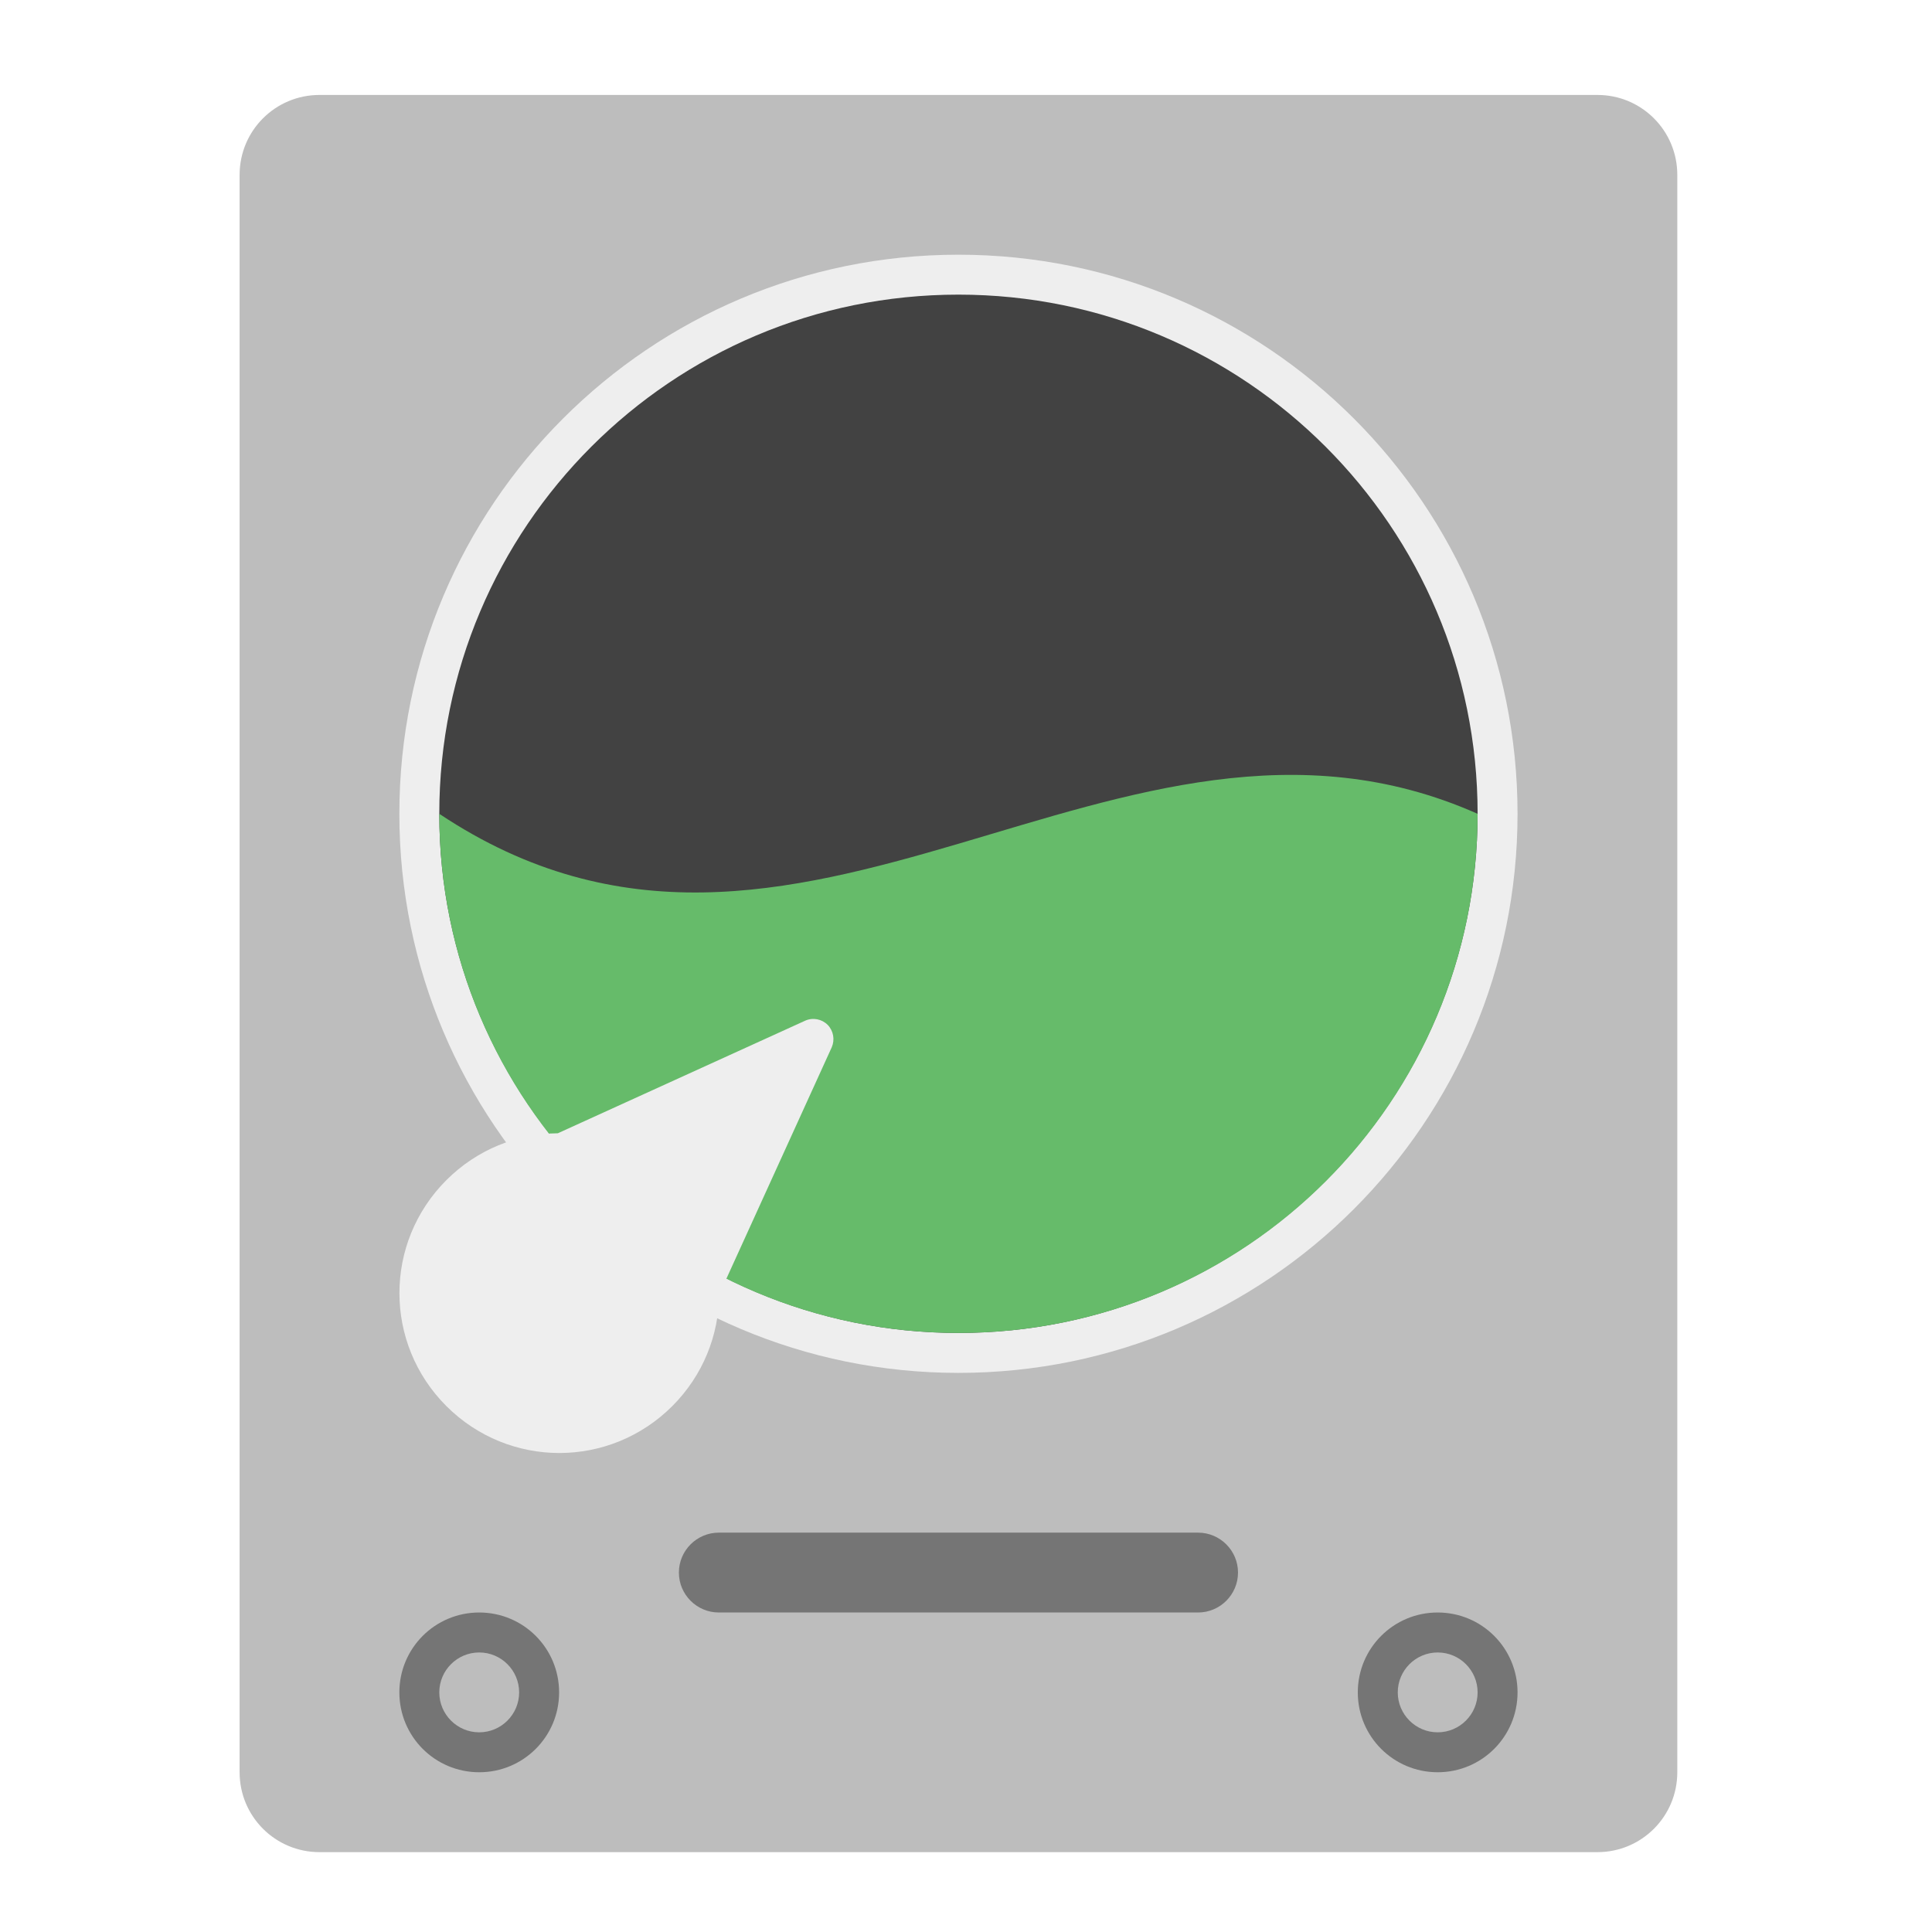
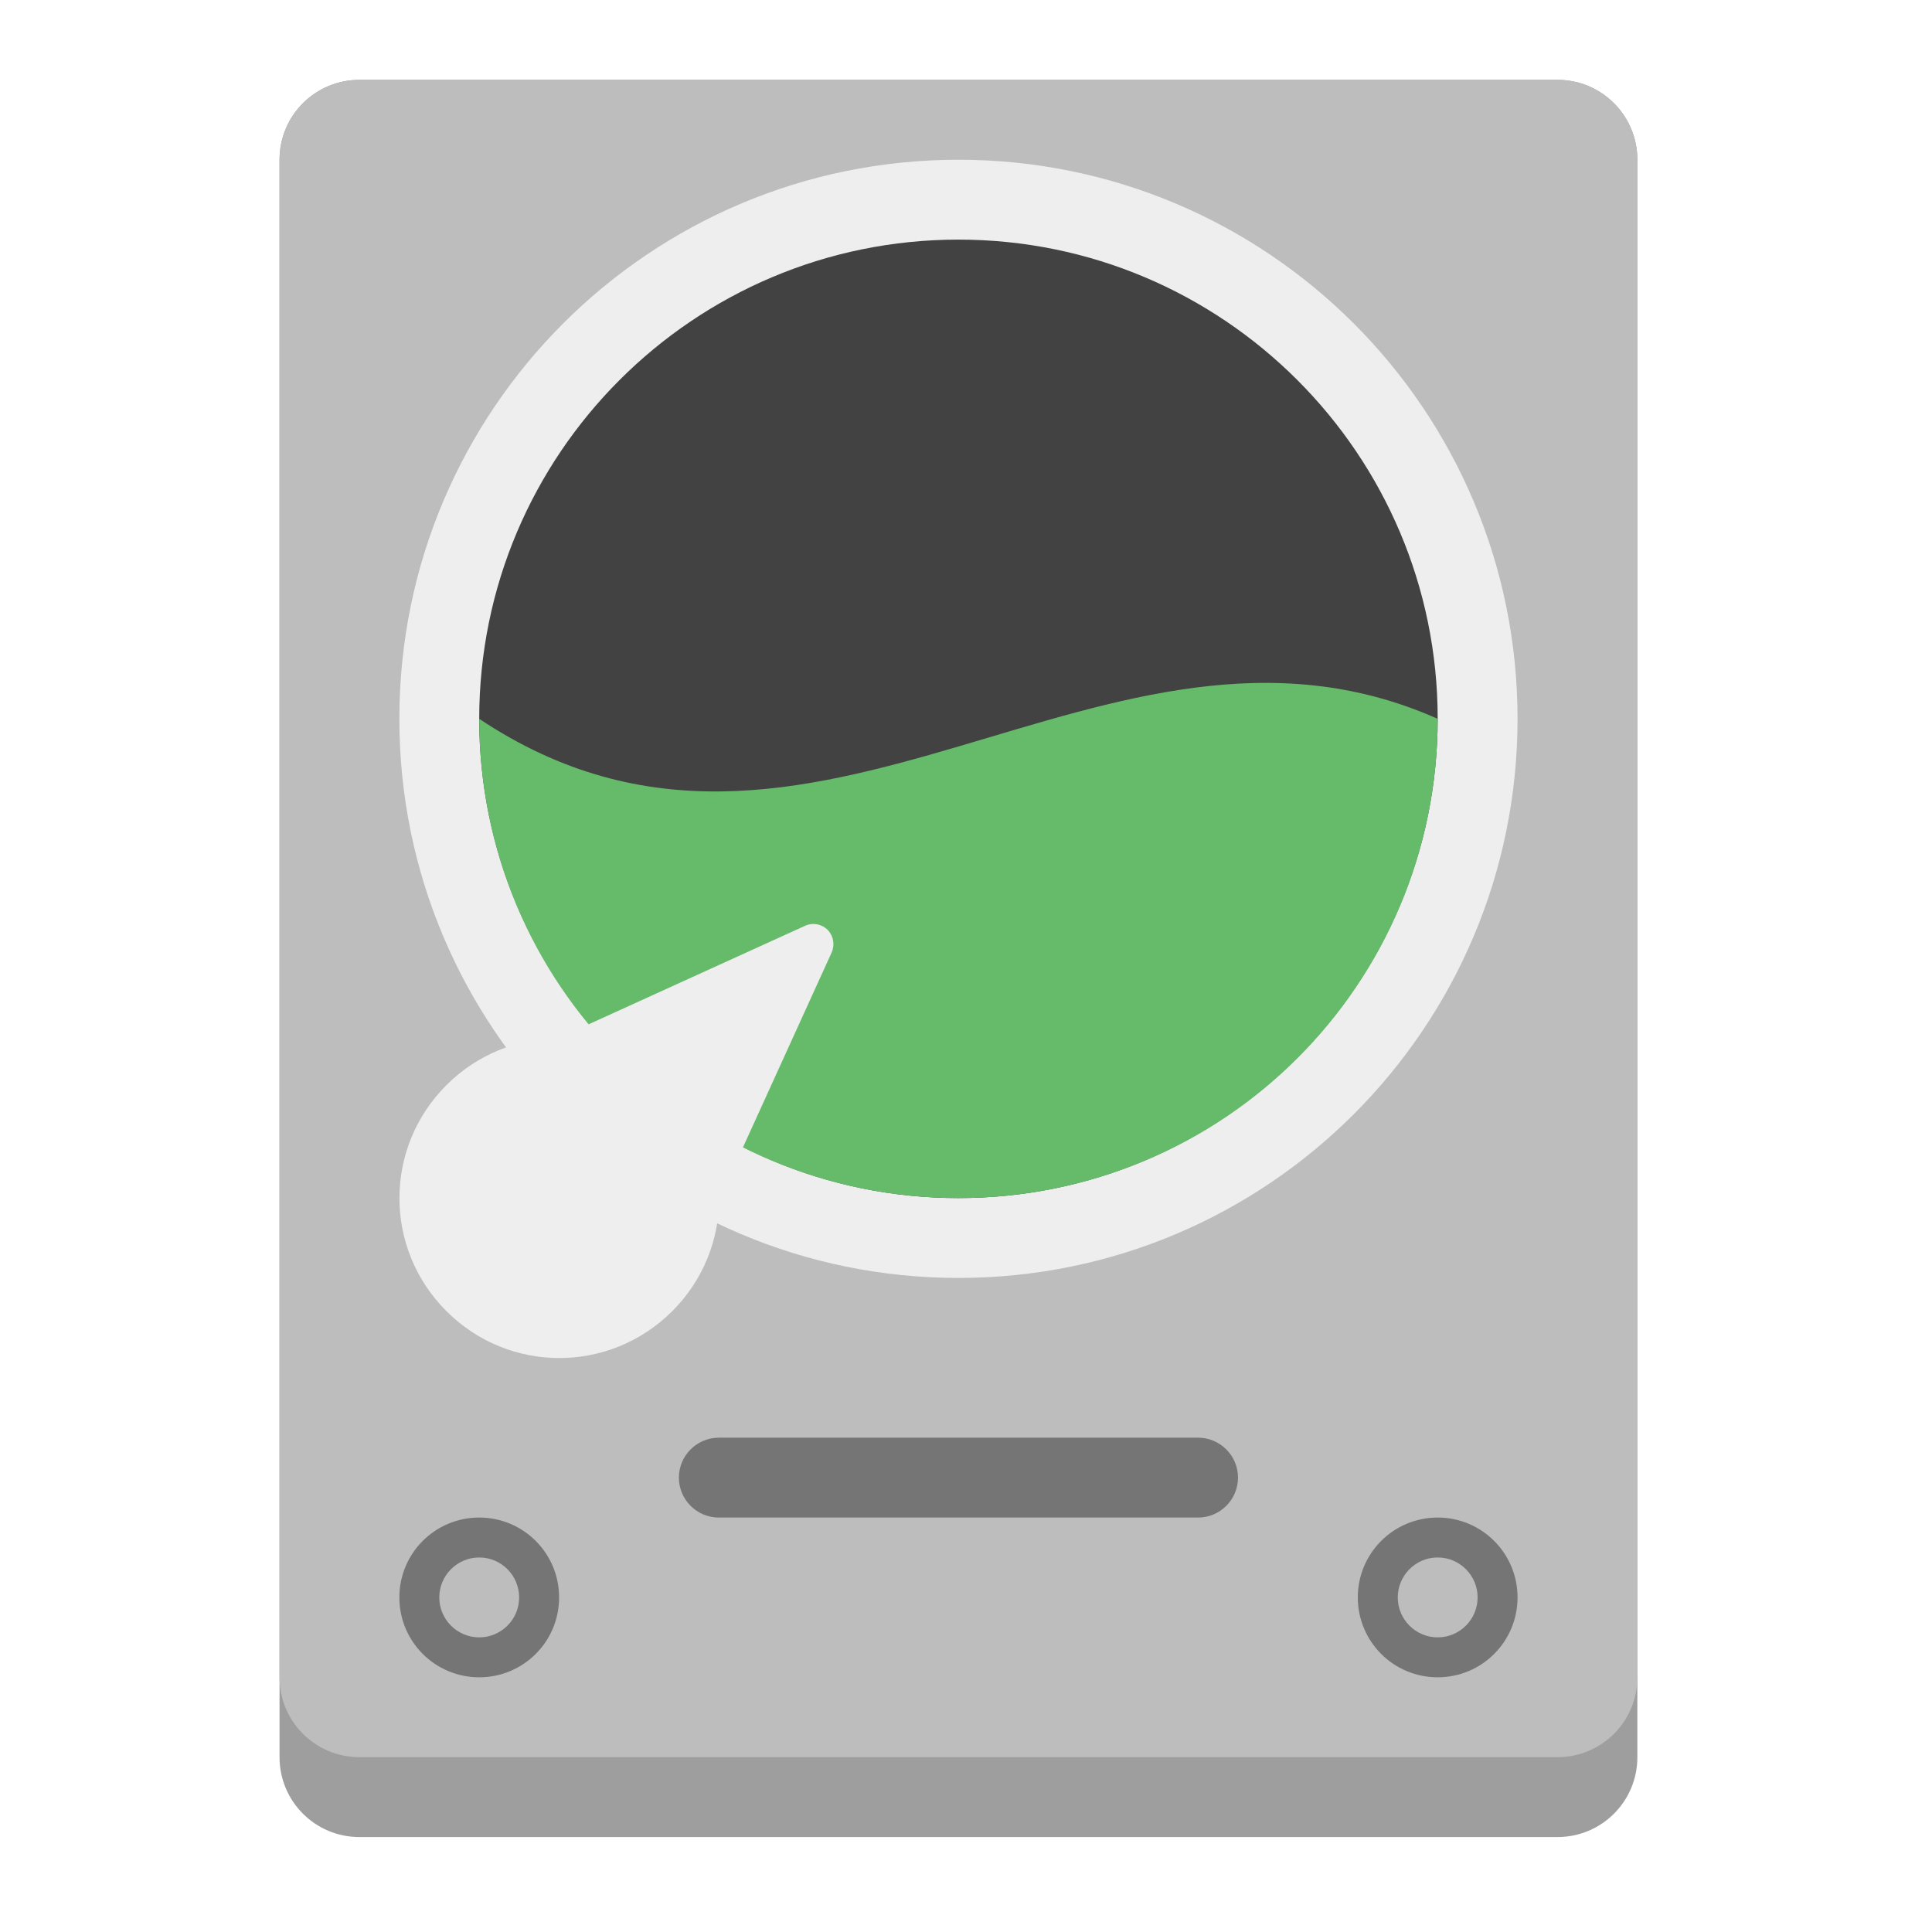
<svg xmlns="http://www.w3.org/2000/svg" width="48px" height="48px" viewBox="0 0 48 48" version="1.1">
  <g id="surface1">
-     <path style=" stroke:none;fill-rule:nonzero;fill:rgb(74.118%,74.118%,74.118%);fill-opacity:1;" d="M 7.938 2.359 L 39.688 2.359 C 40.785 2.359 41.672 3.246 41.672 4.344 L 41.672 44.031 C 41.672 45.129 40.785 46.016 39.688 46.016 L 7.938 46.016 C 6.84 46.016 5.953 45.129 5.953 44.031 L 5.953 4.344 C 5.953 3.246 6.84 2.359 7.938 2.359 Z M 7.938 2.359 " />
-     <path style=" stroke:none;fill-rule:nonzero;fill:rgb(93.333%,93.333%,93.333%);fill-opacity:1;" d="M 23.812 6.328 C 31.484 6.328 37.703 12.547 37.703 20.219 C 37.703 27.891 31.484 34.109 23.812 34.109 C 16.141 34.109 9.922 27.891 9.922 20.219 C 9.922 12.547 16.141 6.328 23.812 6.328 Z M 23.812 6.328 " />
-     <path style=" stroke:none;fill-rule:nonzero;fill:rgb(25.882%,25.882%,25.882%);fill-opacity:1;" d="M 23.812 7.32 C 30.938 7.32 36.711 13.094 36.711 20.219 C 36.711 27.344 30.938 33.117 23.812 33.117 C 16.688 33.117 10.914 27.344 10.914 20.219 C 10.914 13.094 16.688 7.32 23.812 7.32 Z M 23.812 7.32 " />
-     <path style=" stroke:none;fill-rule:nonzero;fill:rgb(40%,73.333%,41.569%);fill-opacity:1;" d="M 10.914 20.219 C 10.914 27.363 16.668 33.117 23.812 33.117 C 30.957 33.117 36.711 27.363 36.711 20.219 C 27.781 16.25 19.844 26.172 10.914 20.219 Z M 10.914 20.219 " />
-     <path style=" stroke:none;fill-rule:nonzero;fill:rgb(93.333%,93.333%,93.333%);fill-opacity:1;" d="M 20.566 25.465 C 20.418 25.316 20.195 25.273 20.004 25.359 L 13.859 28.156 C 12.855 28.164 11.855 28.555 11.09 29.32 C 9.535 30.875 9.535 33.379 11.09 34.934 C 12.645 36.488 15.148 36.488 16.703 34.934 C 17.469 34.168 17.859 33.168 17.867 32.164 L 20.664 26.02 C 20.746 25.832 20.707 25.613 20.566 25.465 Z M 20.566 25.465 " />
-     <path style=" stroke:none;fill-rule:nonzero;fill:rgb(45.882%,45.882%,45.882%);fill-opacity:1;" d="M 11.906 40.062 C 13.004 40.062 13.891 40.949 13.891 42.047 C 13.891 43.145 13.004 44.031 11.906 44.031 C 10.809 44.031 9.922 43.145 9.922 42.047 C 9.922 40.949 10.809 40.062 11.906 40.062 Z M 11.906 40.062 " />
-     <path style=" stroke:none;fill-rule:nonzero;fill:rgb(45.882%,45.882%,45.882%);fill-opacity:1;" d="M 35.719 40.062 C 36.816 40.062 37.703 40.949 37.703 42.047 C 37.703 43.145 36.816 44.031 35.719 44.031 C 34.621 44.031 33.734 43.145 33.734 42.047 C 33.734 40.949 34.621 40.062 35.719 40.062 Z M 35.719 40.062 " />
-     <path style=" stroke:none;fill-rule:nonzero;fill:rgb(45.882%,45.882%,45.882%);fill-opacity:1;" d="M 17.859 38.078 L 29.766 38.078 C 30.312 38.078 30.758 38.523 30.758 39.07 C 30.758 39.617 30.312 40.062 29.766 40.062 L 17.859 40.062 C 17.312 40.062 16.867 39.617 16.867 39.07 C 16.867 38.523 17.312 38.078 17.859 38.078 Z M 17.859 38.078 " />
-     <path style=" stroke:none;fill-rule:nonzero;fill:rgb(74.118%,74.118%,74.118%);fill-opacity:1;" d="M 11.906 41.055 C 12.453 41.055 12.898 41.5 12.898 42.047 C 12.898 42.594 12.453 43.039 11.906 43.039 C 11.359 43.039 10.914 42.594 10.914 42.047 C 10.914 41.5 11.359 41.055 11.906 41.055 Z M 11.906 41.055 " />
-     <path style=" stroke:none;fill-rule:nonzero;fill:rgb(74.118%,74.118%,74.118%);fill-opacity:1;" d="M 35.719 41.055 C 36.266 41.055 36.711 41.5 36.711 42.047 C 36.711 42.594 36.266 43.039 35.719 43.039 C 35.172 43.039 34.727 42.594 34.727 42.047 C 34.727 41.5 35.172 41.055 35.719 41.055 Z M 35.719 41.055 " />
+     <path style=" stroke:none;fill-rule:nonzero;fill:rgb(61.961%,61.961%,61.961%);fill-opacity:1;" d="M 8.93 1.984 L 38.695 1.984 C 39.793 1.984 40.68 2.871 40.68 3.969 L 40.68 43.656 C 40.68 44.754 39.793 45.641 38.695 45.641 L 8.93 45.641 C 7.832 45.641 6.945 44.754 6.945 43.656 L 6.945 3.969 C 6.945 2.871 7.832 1.984 8.93 1.984 Z M 8.93 1.984 " />
+     <path style=" stroke:none;fill-rule:nonzero;fill:rgb(74.118%,74.118%,74.118%);fill-opacity:1;" d="M 8.93 1.984 L 38.695 1.984 C 39.793 1.984 40.68 2.871 40.68 3.969 L 40.68 41.672 C 40.68 42.77 39.793 43.656 38.695 43.656 L 8.93 43.656 C 7.832 43.656 6.945 42.77 6.945 41.672 L 6.945 3.969 C 6.945 2.871 7.832 1.984 8.93 1.984 Z M 8.93 1.984 " />
+     <path style=" stroke:none;fill-rule:nonzero;fill:rgb(93.333%,93.333%,93.333%);fill-opacity:1;" d="M 23.812 3.969 C 31.484 3.969 37.703 10.188 37.703 17.859 C 37.703 25.531 31.484 31.75 23.812 31.75 C 16.141 31.75 9.922 25.531 9.922 17.859 C 9.922 10.188 16.141 3.969 23.812 3.969 Z M 23.812 3.969 " />
+     <path style=" stroke:none;fill-rule:nonzero;fill:rgb(25.882%,25.882%,25.882%);fill-opacity:1;" d="M 23.812 5.953 C 30.387 5.953 35.719 11.285 35.719 17.859 C 35.719 24.434 30.387 29.766 23.812 29.766 C 17.238 29.766 11.906 24.434 11.906 17.859 C 11.906 11.285 17.238 5.953 23.812 5.953 Z M 23.812 5.953 " />
+     <path style=" stroke:none;fill-rule:nonzero;fill:rgb(40%,73.333%,41.569%);fill-opacity:1;" d="M 11.906 17.859 C 11.906 24.457 17.215 29.766 23.812 29.766 C 30.41 29.766 35.719 24.457 35.719 17.859 C 27.477 14.195 20.148 23.355 11.906 17.859 Z M 11.906 17.859 " />
+     <path style=" stroke:none;fill-rule:nonzero;fill:rgb(93.333%,93.333%,93.333%);fill-opacity:1;" d="M 20.566 23.105 C 20.418 22.957 20.195 22.914 20.004 23 L 13.859 25.797 C 12.855 25.805 11.855 26.195 11.09 26.961 C 9.535 28.516 9.535 31.02 11.09 32.574 C 12.645 34.129 15.148 34.129 16.703 32.574 C 17.469 31.809 17.859 30.809 17.867 29.805 L 20.664 23.66 C 20.746 23.473 20.707 23.254 20.566 23.105 Z M 20.566 23.105 " />
+     <path style=" stroke:none;fill-rule:nonzero;fill:rgb(45.882%,45.882%,45.882%);fill-opacity:1;" d="M 11.906 37.703 C 13.004 37.703 13.891 38.59 13.891 39.688 C 13.891 40.785 13.004 41.672 11.906 41.672 C 10.809 41.672 9.922 40.785 9.922 39.688 C 9.922 38.59 10.809 37.703 11.906 37.703 Z M 11.906 37.703 " />
+     <path style=" stroke:none;fill-rule:nonzero;fill:rgb(45.882%,45.882%,45.882%);fill-opacity:1;" d="M 35.719 37.703 C 36.816 37.703 37.703 38.59 37.703 39.688 C 37.703 40.785 36.816 41.672 35.719 41.672 C 34.621 41.672 33.734 40.785 33.734 39.688 C 33.734 38.59 34.621 37.703 35.719 37.703 Z M 35.719 37.703 " />
+     <path style=" stroke:none;fill-rule:nonzero;fill:rgb(45.882%,45.882%,45.882%);fill-opacity:1;" d="M 17.859 35.719 L 29.766 35.719 C 30.312 35.719 30.758 36.164 30.758 36.711 C 30.758 37.258 30.312 37.703 29.766 37.703 L 17.859 37.703 C 17.312 37.703 16.867 37.258 16.867 36.711 C 16.867 36.164 17.312 35.719 17.859 35.719 Z M 17.859 35.719 " />
+     <path style=" stroke:none;fill-rule:nonzero;fill:rgb(74.118%,74.118%,74.118%);fill-opacity:1;" d="M 11.906 38.695 C 12.453 38.695 12.898 39.141 12.898 39.688 C 12.898 40.234 12.453 40.68 11.906 40.68 C 11.359 40.68 10.914 40.234 10.914 39.688 C 10.914 39.141 11.359 38.695 11.906 38.695 Z M 11.906 38.695 " />
+     <path style=" stroke:none;fill-rule:nonzero;fill:rgb(74.118%,74.118%,74.118%);fill-opacity:1;" d="M 35.719 38.695 C 36.266 38.695 36.711 39.141 36.711 39.688 C 36.711 40.234 36.266 40.68 35.719 40.68 C 35.172 40.68 34.727 40.234 34.727 39.688 C 34.727 39.141 35.172 38.695 35.719 38.695 Z M 35.719 38.695 " />
  </g>
</svg>
